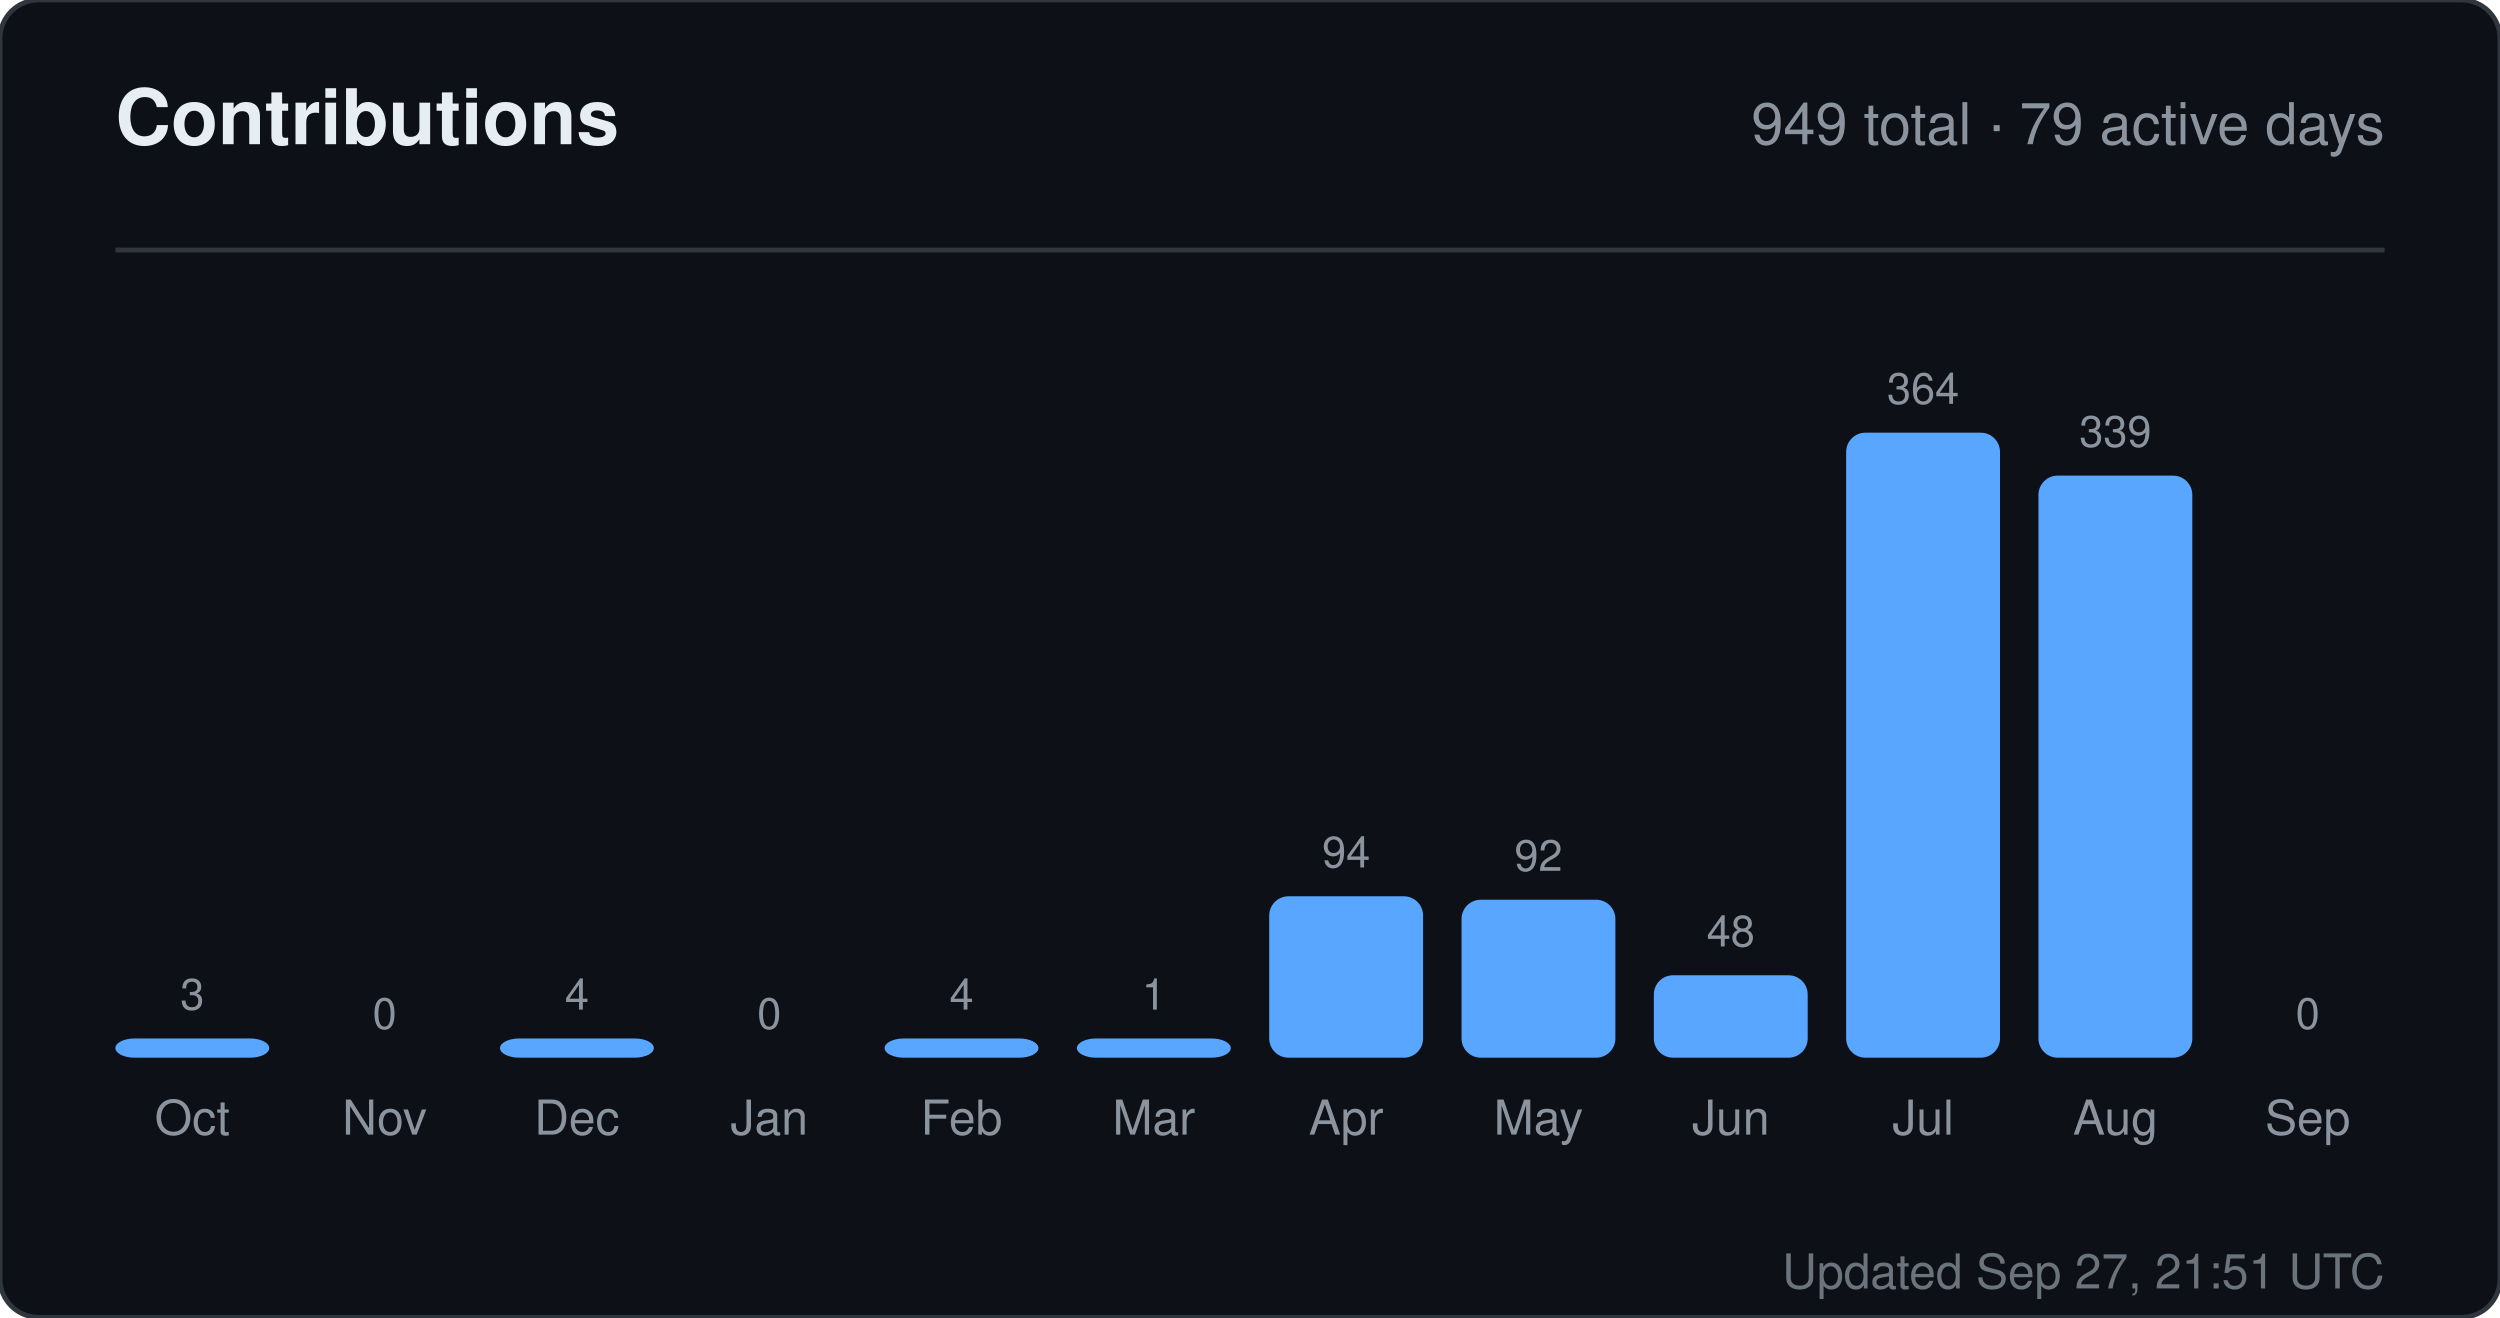
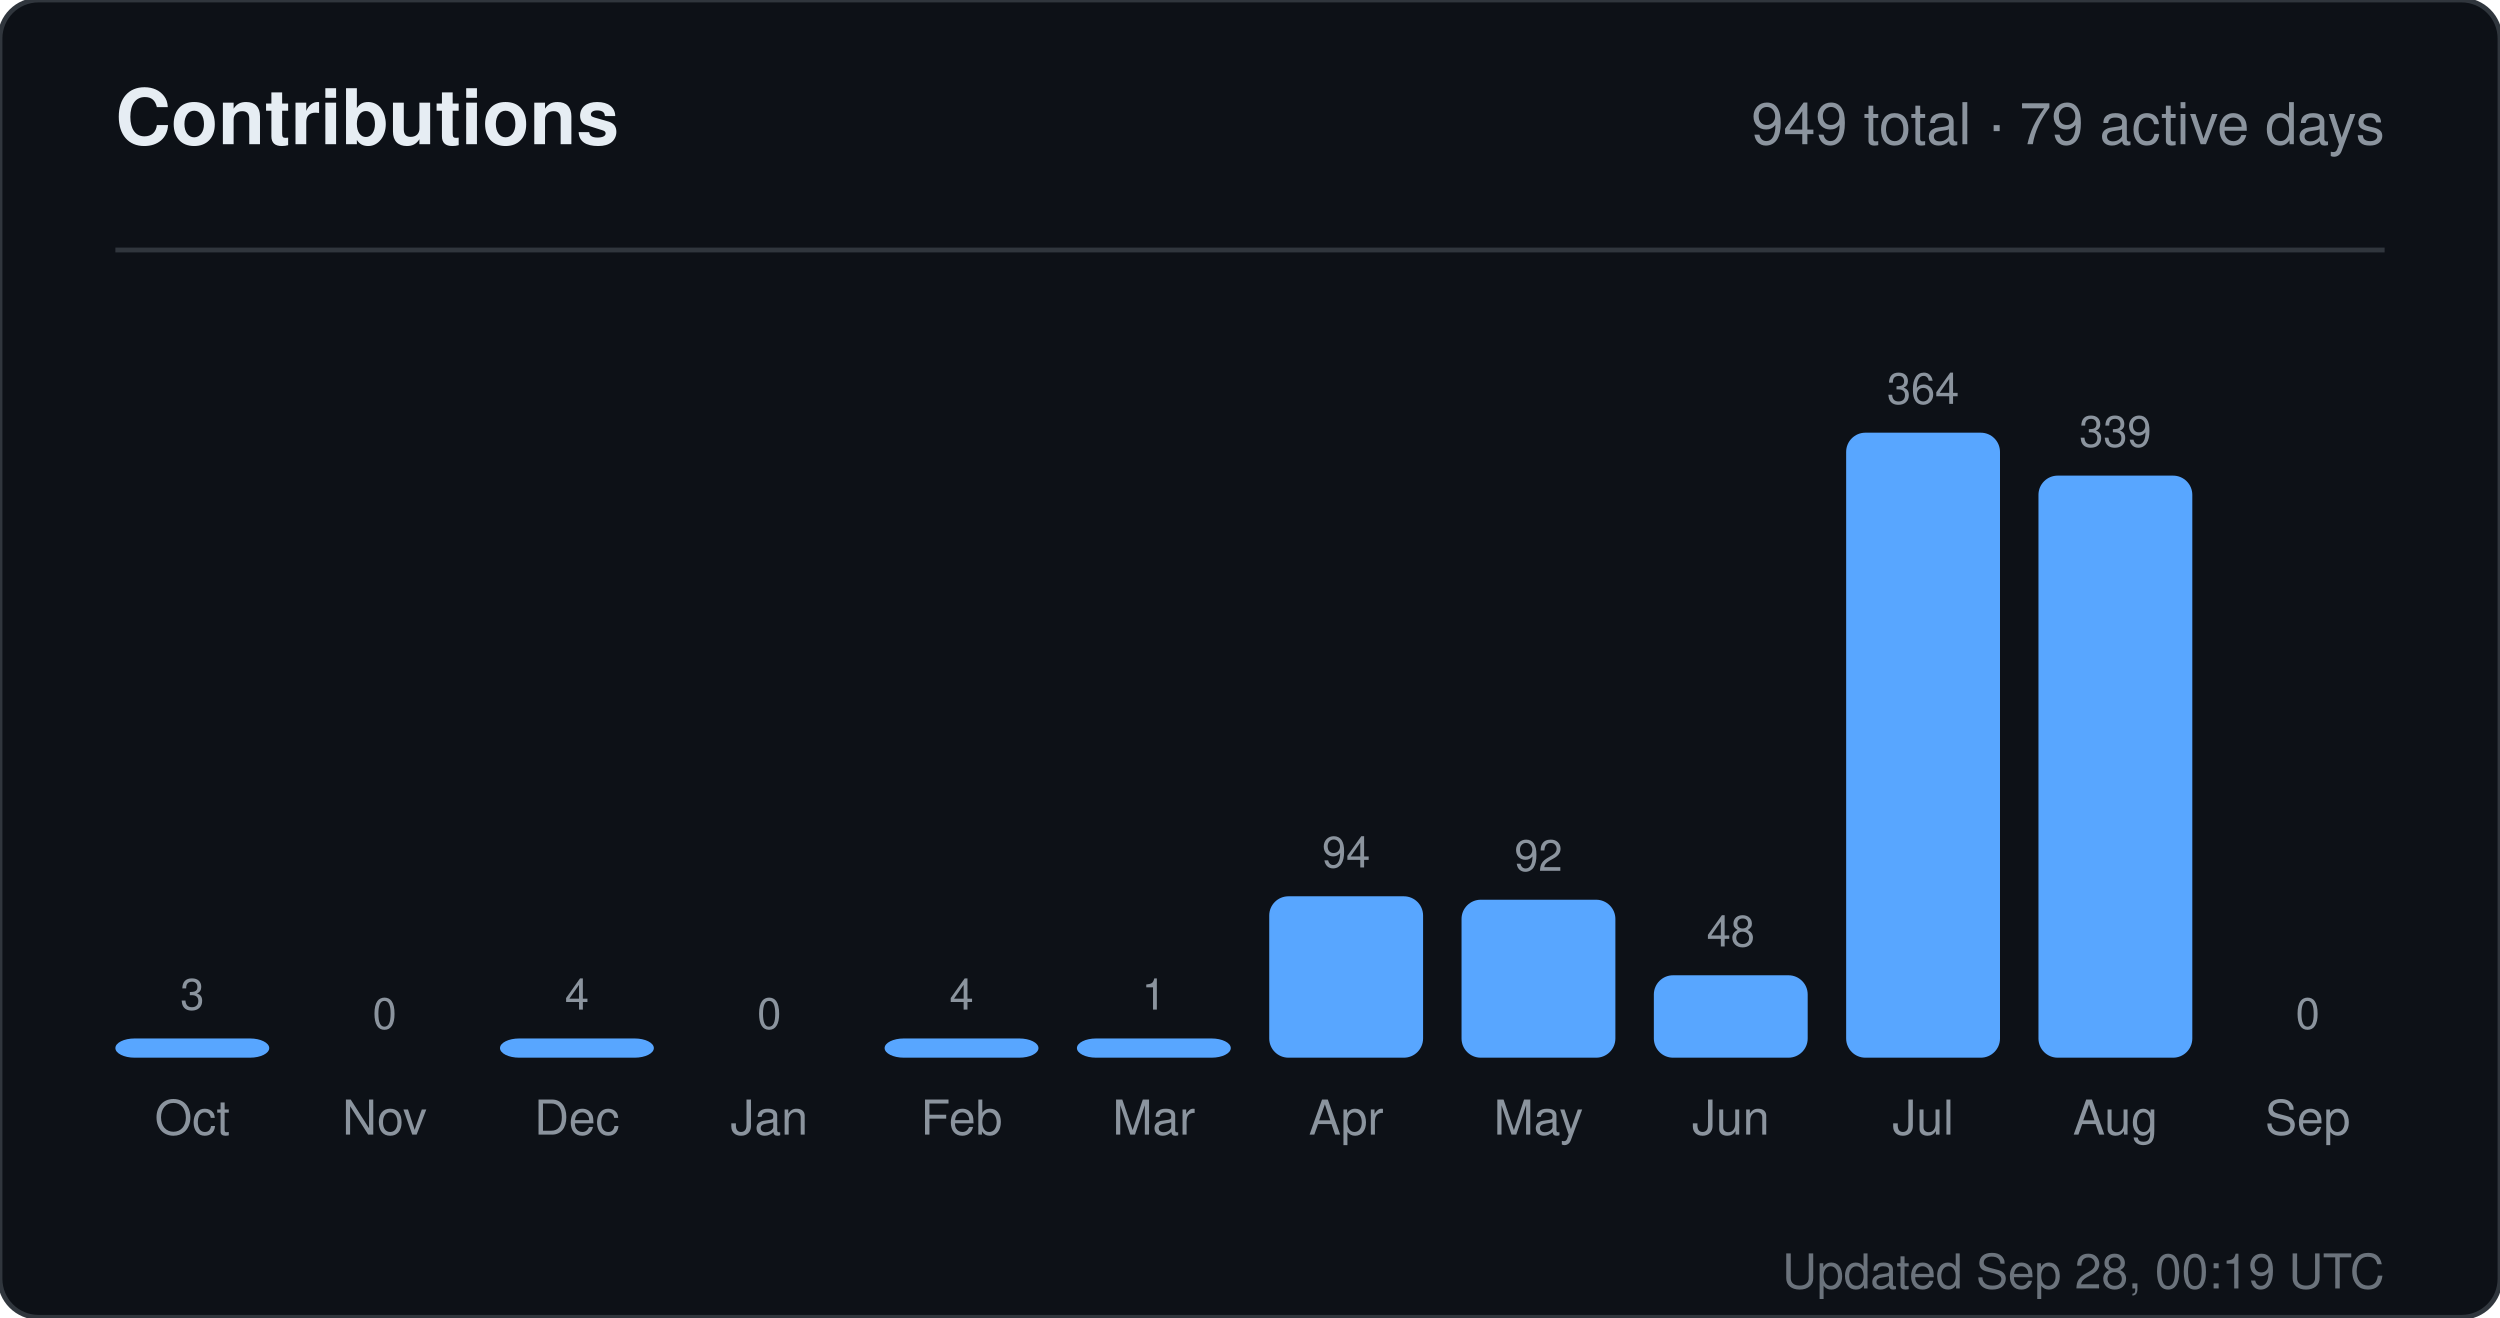
<svg xmlns="http://www.w3.org/2000/svg" width="520" height="274" viewBox="0 0 520 274" role="img" aria-label="Contributions for sandiirawan12">
  <rect width="520" height="274" rx="8" fill="#0d1117" stroke="#30363d" />
  <g font-family="-apple-system, BlinkMacSystemFont, Segoe UI, Helvetica, Arial, sans-serif">
    <text x="24" y="30" fill="#e6edf3" font-size="16" font-weight="700">Contributions</text>
    <text x="496" y="30" fill="#8b949e" font-size="12" text-anchor="end">949 total · 79 active days</text>
    <line x1="24" y1="52" x2="496" y2="52" stroke="#30363d" />
    <text x="40" y="210" fill="#8b949e" font-size="9" text-anchor="middle">3</text>
    <rect x="24" y="216" width="32" height="4" rx="4" fill="#58a6ff" />
    <text x="40" y="236" fill="#8b949e" font-size="10" text-anchor="middle">Oct</text>
    <text x="80" y="214" fill="#8b949e" font-size="9" text-anchor="middle">0</text>
    <rect x="64" y="220" width="32" height="0" rx="4" fill="#58a6ff" />
    <text x="80" y="236" fill="#8b949e" font-size="10" text-anchor="middle">Nov</text>
    <text x="120" y="210" fill="#8b949e" font-size="9" text-anchor="middle">4</text>
    <rect x="104" y="216" width="32" height="4" rx="4" fill="#58a6ff" />
    <text x="120" y="236" fill="#8b949e" font-size="10" text-anchor="middle">Dec</text>
    <text x="160" y="214" fill="#8b949e" font-size="9" text-anchor="middle">0</text>
    <rect x="144" y="220" width="32" height="0" rx="4" fill="#58a6ff" />
    <text x="160" y="236" fill="#8b949e" font-size="10" text-anchor="middle">Jan</text>
    <text x="200" y="210" fill="#8b949e" font-size="9" text-anchor="middle">4</text>
    <rect x="184" y="216" width="32" height="4" rx="4" fill="#58a6ff" />
    <text x="200" y="236" fill="#8b949e" font-size="10" text-anchor="middle">Feb</text>
    <text x="240" y="210" fill="#8b949e" font-size="9" text-anchor="middle">1</text>
    <rect x="224" y="216" width="32" height="4" rx="4" fill="#58a6ff" />
    <text x="240" y="236" fill="#8b949e" font-size="10" text-anchor="middle">Mar</text>
    <text x="280" y="180.429" fill="#8b949e" font-size="9" text-anchor="middle">94</text>
    <rect x="264" y="186.429" width="32" height="33.571" rx="4" fill="#58a6ff" />
    <text x="280" y="236" fill="#8b949e" font-size="10" text-anchor="middle">Apr</text>
    <text x="320" y="181.143" fill="#8b949e" font-size="9" text-anchor="middle">92</text>
    <rect x="304" y="187.143" width="32" height="32.857" rx="4" fill="#58a6ff" />
    <text x="320" y="236" fill="#8b949e" font-size="10" text-anchor="middle">May</text>
    <text x="360" y="196.857" fill="#8b949e" font-size="9" text-anchor="middle">48</text>
    <rect x="344" y="202.857" width="32" height="17.143" rx="4" fill="#58a6ff" />
    <text x="360" y="236" fill="#8b949e" font-size="10" text-anchor="middle">Jun</text>
    <text x="400" y="84" fill="#8b949e" font-size="9" text-anchor="middle">364</text>
    <rect x="384" y="90" width="32" height="130" rx="4" fill="#58a6ff" />
    <text x="400" y="236" fill="#8b949e" font-size="10" text-anchor="middle">Jul</text>
    <text x="440" y="92.929" fill="#8b949e" font-size="9" text-anchor="middle">339</text>
    <rect x="424" y="98.929" width="32" height="121.071" rx="4" fill="#58a6ff" />
    <text x="440" y="236" fill="#8b949e" font-size="10" text-anchor="middle">Aug</text>
    <text x="480" y="214" fill="#8b949e" font-size="9" text-anchor="middle">0</text>
    <rect x="464" y="220" width="32" height="0" rx="4" fill="#58a6ff" />
    <text x="480" y="236" fill="#8b949e" font-size="10" text-anchor="middle">Sep</text>
-     <text x="496" y="268" fill="#8b949e" font-size="10" text-anchor="end" opacity="0.75">Updated Sep 27, 21:51 UTC</text>
+     <text x="496" y="268" fill="#8b949e" font-size="10" text-anchor="end" opacity="0.75">Updated Sep 28, 00:19 UTC</text>
  </g>
</svg>
